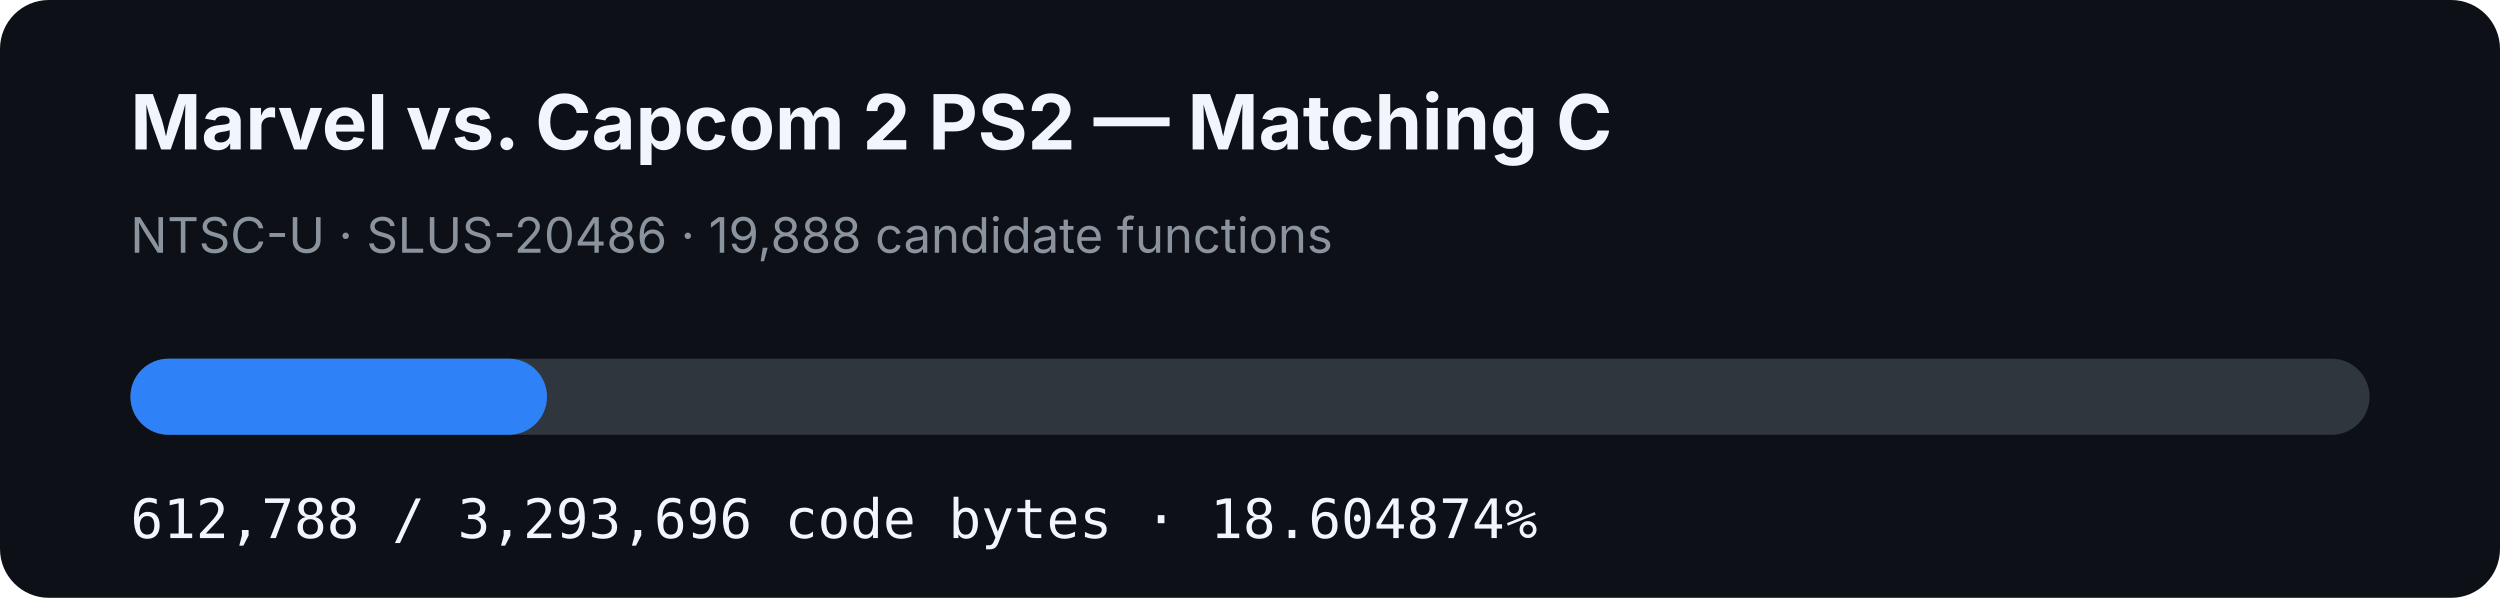
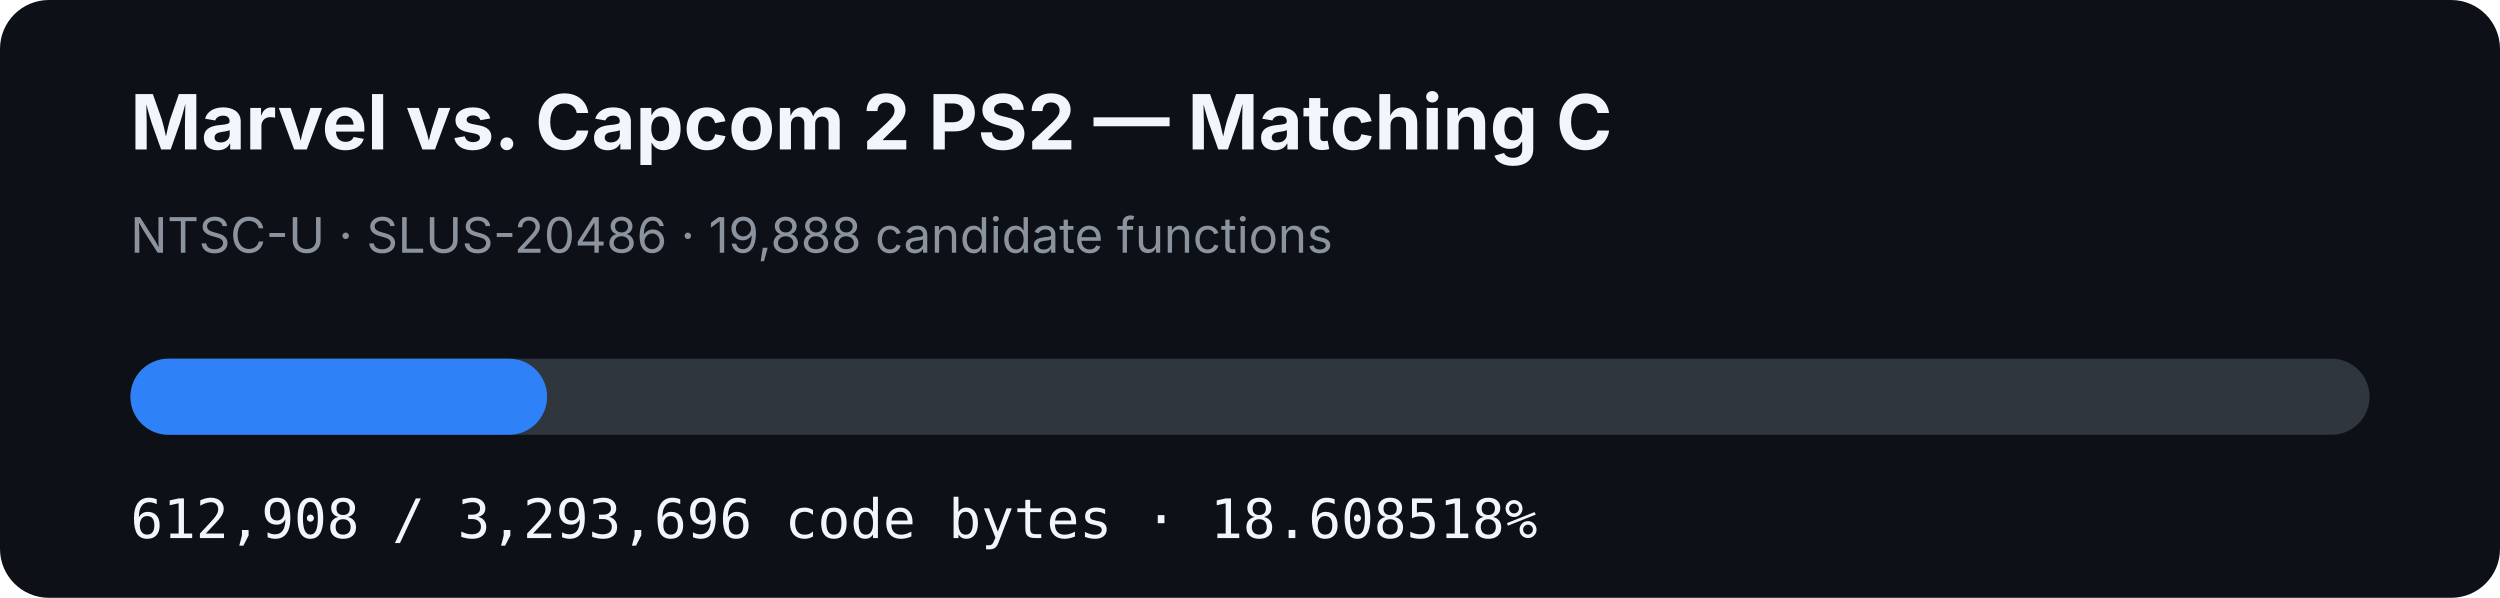
- <svg xmlns="http://www.w3.org/2000/svg" width="920" height="220" viewBox="0 0 920 220" role="img" aria-label="MVC2 PS2 matching C progress: 18.604874%">
+ <svg xmlns="http://www.w3.org/2000/svg" width="920" height="220" viewBox="0 0 920 220" role="img" aria-label="MVC2 PS2 matching C progress: 18.608518%">
  <rect width="920" height="220" rx="18" fill="#0d1117" />
  <text x="48" y="55" fill="#f0f6fc" font-family="-apple-system,BlinkMacSystemFont,Segoe UI,sans-serif" font-size="28" font-weight="700">Marvel vs. Capcom 2 PS2 — Matching C</text>
  <text x="48" y="93" fill="#8b949e" font-family="-apple-system,BlinkMacSystemFont,Segoe UI,sans-serif" font-size="18">NTSC-U · SLUS-20486 · 19,888 candidate functions</text>
  <rect x="48" y="132" width="824" height="28" rx="14" fill="#30363d" />
-   <rect x="48" y="132" width="153.304" height="28" rx="14" fill="#2f81f7" />
-   <text x="48" y="198" fill="#f0f6fc" font-family="ui-monospace,SFMono-Regular,Menlo,monospace" font-size="20">612,788 / 3,293,696 code bytes · 18.604874%</text>
+   <rect x="48" y="132" width="153.334" height="28" rx="14" fill="#2f81f7" />
+   <text x="48" y="198" fill="#f0f6fc" font-family="ui-monospace,SFMono-Regular,Menlo,monospace" font-size="20">612,908 / 3,293,696 code bytes · 18.608518%</text>
</svg>
